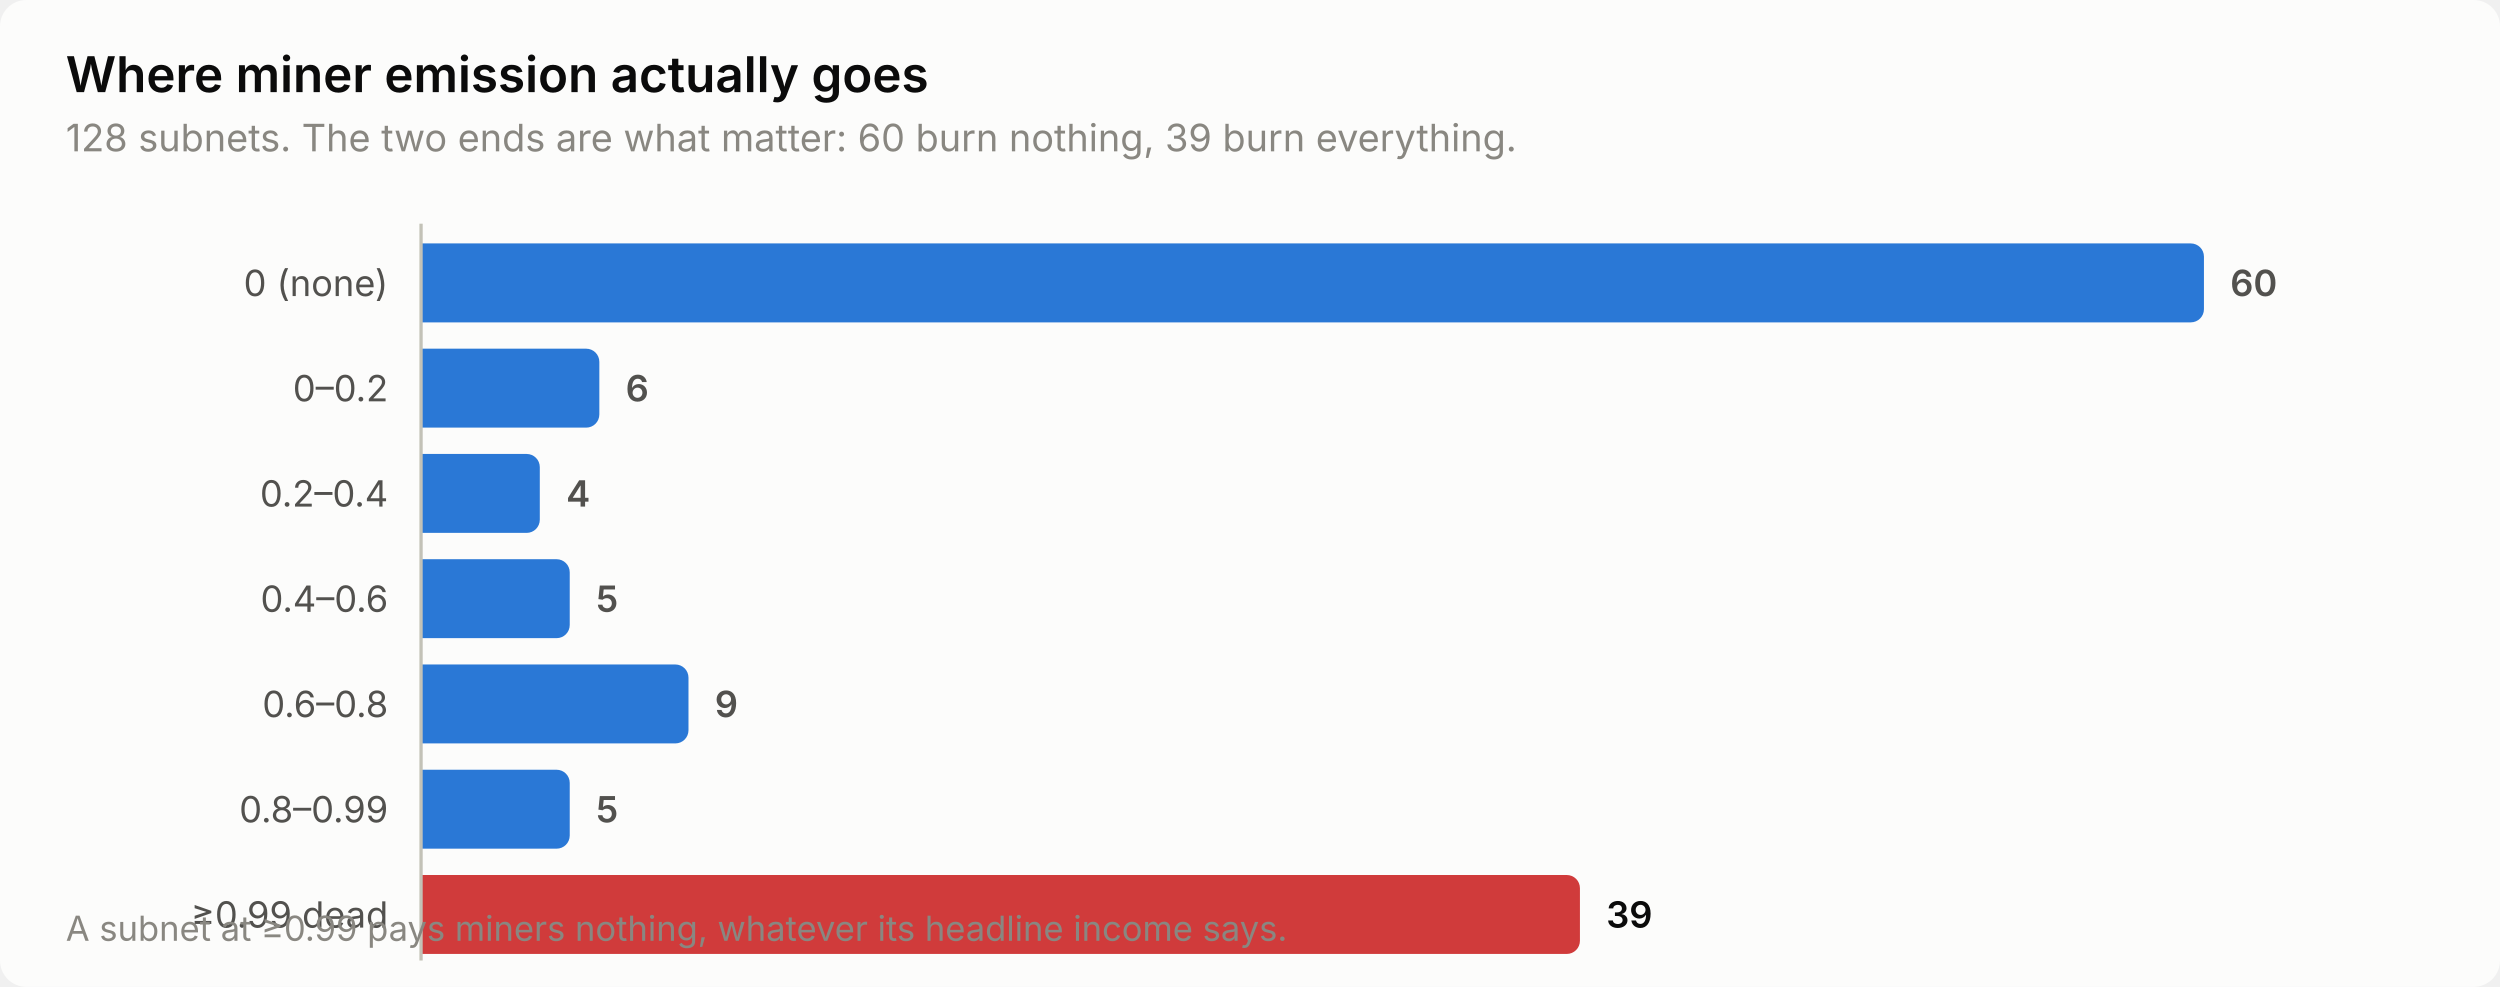
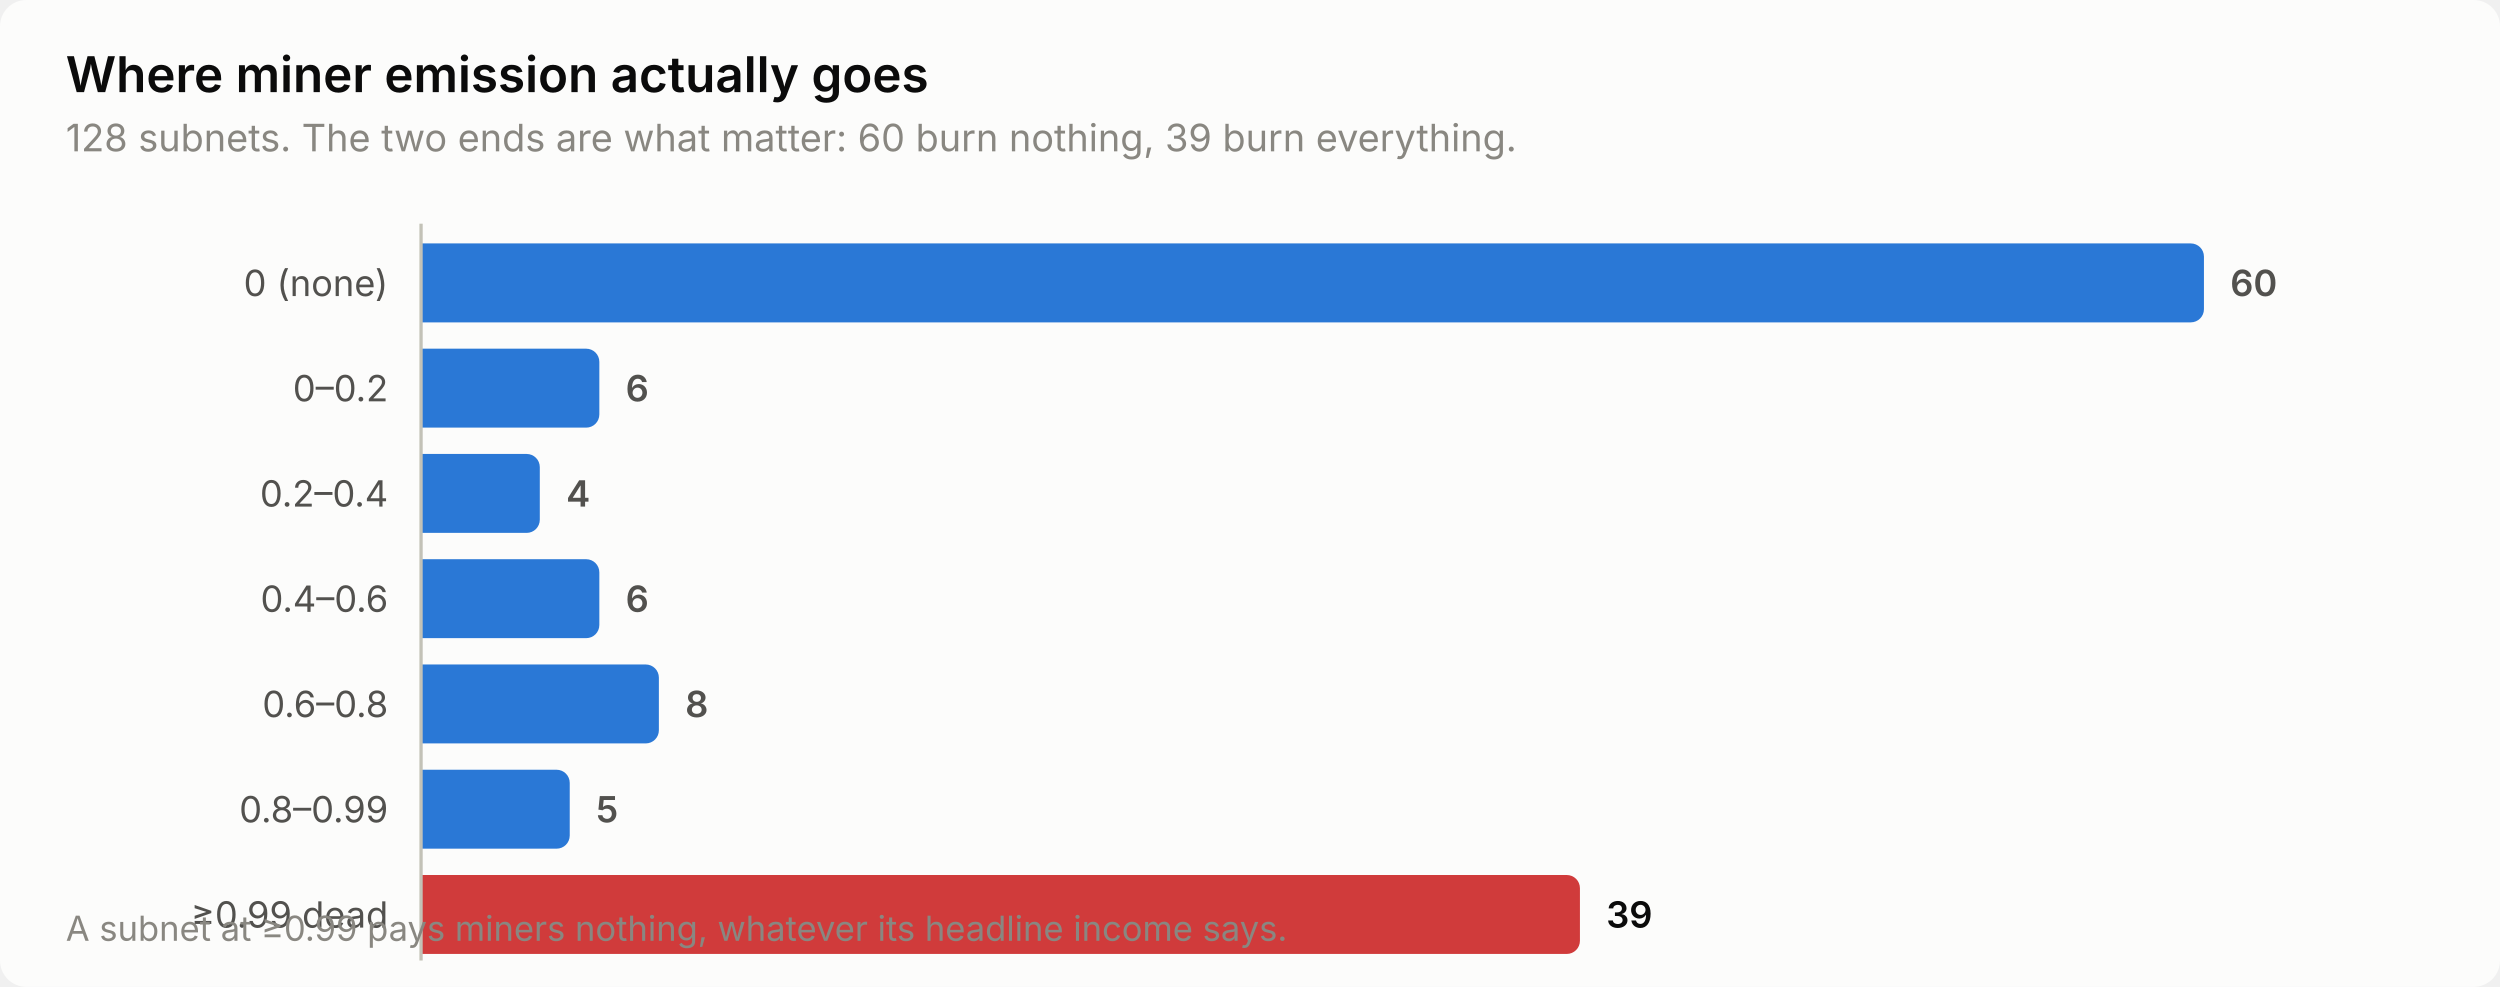
<svg xmlns="http://www.w3.org/2000/svg" width="760" height="300" viewBox="0 0 760 300" role="img" aria-label="Where miner emission actually goes">
  <style>
    text { font-family: system-ui, -apple-system, 'Segoe UI', sans-serif; }
    .t-title { font-size: 15px; font-weight: 600; }
    .t-sub { font-size: 11.5px; }
    .t-lab { font-size: 11px; }
    .t-val { font-size: 11px; font-weight: 600; font-variant-numeric: tabular-nums; }
    .t-tick { font-size: 10.5px; font-variant-numeric: tabular-nums; }

    .surface { fill: #fcfcfb; }
    .ink { fill: #0b0b0b; }
    .ink2 { fill: #52514e; }
    .muted { fill: #898781; }
    .grid { stroke: #e1e0d9; }
    .axis { stroke: #c3c2b7; }
    .accent { fill: #2a78d6; }
    .critical { fill: #d03b3b; }
    .deemph { fill: #d8d7d0; }

    @media (prefers-color-scheme: dark) {
      .surface { fill: #1a1a19; }
      .ink { fill: #ffffff; }
      .ink2 { fill: #c3c2b7; }
      .muted { fill: #898781; }
      .grid { stroke: #2c2c2a; }
      .axis { stroke: #383835; }
      .accent { fill: #3987e5; }
      .deemph { fill: #3a3a37; }
    }
</style>
  <rect class="surface" width="760" height="300" rx="8" />
  <text class="ink t-title" x="20" y="28">Where miner emission actually goes</text>
  <text class="muted t-sub" x="20" y="46">128 subnets. The two ends are what matter: 60 burn nothing, 39 burn everything.</text>
  <text class="ink2 t-lab" x="118" y="90" text-anchor="end">0 (none)</text>
  <path class="accent" d="M128.0,74.0 H666.0 a4.0,4.0 0 0 1 4.0,4.0 V94.0 a4.0,4.0 0 0 1 -4.0,4.0 H128.0 Z" />
  <text class="ink2 t-val" x="678.0" y="90">60</text>
  <text class="ink2 t-lab" x="118" y="122" text-anchor="end">0–0.2</text>
  <path class="accent" d="M128.0,106.0 H178.2 a4.0,4.0 0 0 1 4.0,4.0 V126.0 a4.0,4.0 0 0 1 -4.0,4.0 H128.0 Z" />
  <text class="ink2 t-val" x="190.2" y="122">6</text>
  <text class="ink2 t-lab" x="118" y="154" text-anchor="end">0.2–0.4</text>
  <path class="accent" d="M128.0,138.0 H160.1 a4.0,4.0 0 0 1 4.0,4.0 V158.0 a4.0,4.0 0 0 1 -4.0,4.0 H128.0 Z" />
  <text class="ink2 t-val" x="172.1" y="154">4</text>
  <text class="ink2 t-lab" x="118" y="186" text-anchor="end">0.4–0.6</text>
-   <path class="accent" d="M128.0,170.0 H169.2 a4.0,4.0 0 0 1 4.0,4.0 V190.0 a4.0,4.0 0 0 1 -4.0,4.0 H128.0 Z" />
-   <text class="ink2 t-val" x="181.2" y="186">5</text>
+   <path class="accent" d="M128.0,170.0 H178.2 a4.0,4.0 0 0 1 4.0,4.0 V190.0 a4.0,4.0 0 0 1 -4.0,4.0 H128.0 Z" />
+   <text class="ink2 t-val" x="190.2" y="186">6</text>
  <text class="ink2 t-lab" x="118" y="218" text-anchor="end">0.6–0.8</text>
-   <path class="accent" d="M128.0,202.0 H205.3 a4.0,4.0 0 0 1 4.0,4.0 V222.0 a4.0,4.0 0 0 1 -4.0,4.0 H128.0 Z" />
-   <text class="ink2 t-val" x="217.3" y="218">9</text>
+   <path class="accent" d="M128.0,202.0 H196.3 a4.0,4.0 0 0 1 4.0,4.0 V222.0 a4.0,4.0 0 0 1 -4.0,4.0 H128.0 Z" />
+   <text class="ink2 t-val" x="208.3" y="218">8</text>
  <text class="ink2 t-lab" x="118" y="250" text-anchor="end">0.8–0.99</text>
  <path class="accent" d="M128.0,234.0 H169.2 a4.0,4.0 0 0 1 4.0,4.0 V254.0 a4.0,4.0 0 0 1 -4.0,4.0 H128.0 Z" />
  <text class="ink2 t-val" x="181.2" y="250">5</text>
  <text class="ink2 t-lab" x="118" y="282" text-anchor="end">≥0.99 dead</text>
  <path class="critical" d="M128.0,266.0 H476.3 a4.0,4.0 0 0 1 4.0,4.0 V286.0 a4.0,4.0 0 0 1 -4.0,4.0 H128.0 Z" />
  <text class="ink t-val" x="488.3" y="282">39</text>
  <line class="axis" x1="128" y1="68" x2="128" y2="292" stroke-width="1" />
  <text class="muted t-tick" x="20" y="286">A subnet at ≥0.99 pays miners nothing, whatever its headline income says.</text>
</svg>
